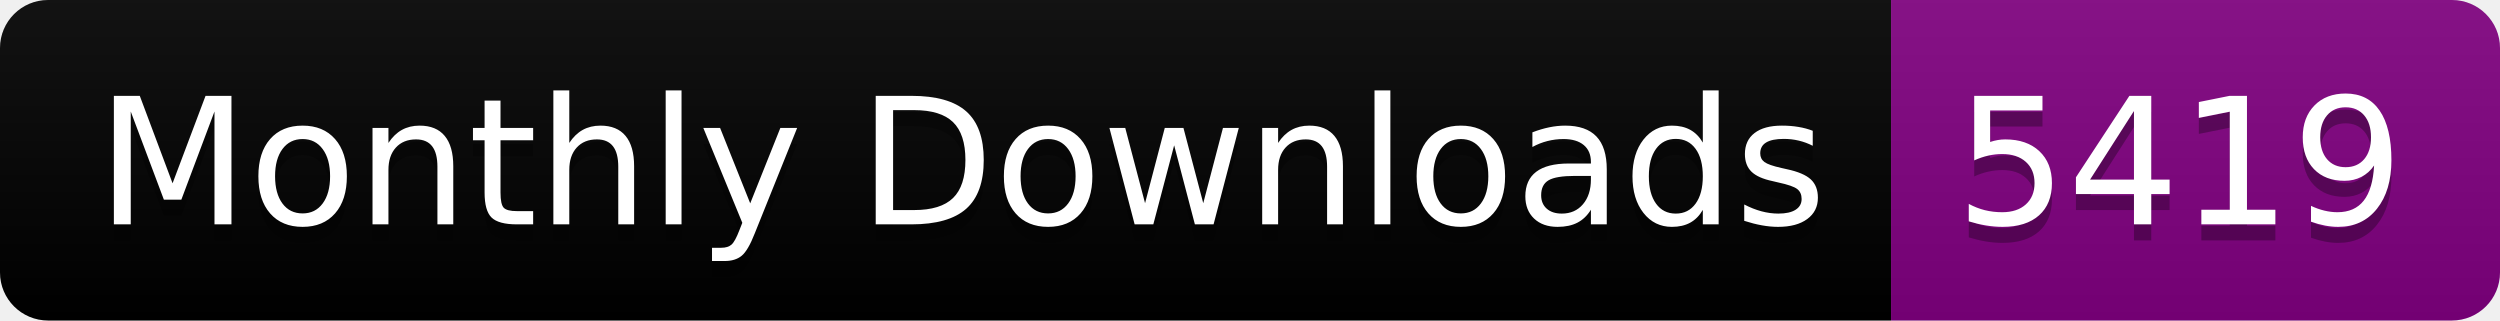
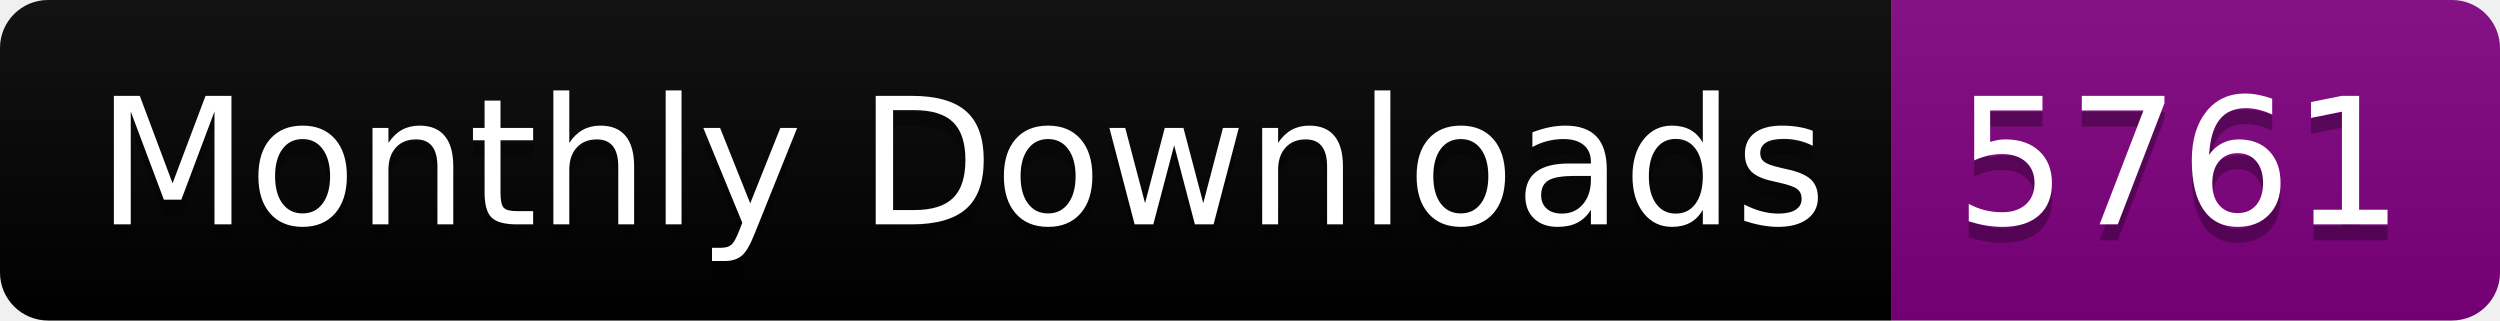
<svg xmlns="http://www.w3.org/2000/svg" width="156.0" height="20">
  <linearGradient id="smooth" x2="0" y2="100%">
    <stop offset="0" stop-color="#bbb" stop-opacity=".1" />
    <stop offset="1" stop-opacity=".1" />
  </linearGradient>
  <clipPath id="round">
    <rect width="156.0" height="20" rx="3" fill="#fff" />
  </clipPath>
  <g clip-path="url(#round)">
    <rect width="118.0" height="20" fill="black" />
    <rect x="118.0" width="38.0" height="20" fill="purple" />
    <rect width="156.0" height="20" fill="url(#smooth)" />
  </g>
  <g fill="#fff" text-anchor="middle" font-family="DejaVu Sans,Verdana,Geneva,sans-serif" font-size="110">
    <text x="600.0" y="150" fill="#010101" fill-opacity=".3" transform="scale(0.1)" textLength="1080.0" lengthAdjust="spacing">Monthly Downloads</text>
    <text x="600.0" y="140" transform="scale(0.1)" textLength="1080.0" lengthAdjust="spacing">Monthly Downloads</text>
-     <text x="1360.0" y="150" fill="#010101" fill-opacity=".3" transform="scale(0.1)" textLength="280.0" lengthAdjust="spacing">5419</text>
-     <text x="1360.0" y="140" transform="scale(0.1)" textLength="280.0" lengthAdjust="spacing">5419</text>
+     <text x="1360.0" y="150" fill="#010101" fill-opacity=".3" transform="scale(0.1)" textLength="280.0" lengthAdjust="spacing">5761</text>
+     <text x="1360.0" y="140" transform="scale(0.1)" textLength="280.0" lengthAdjust="spacing">5761</text>
  </g>
</svg>
